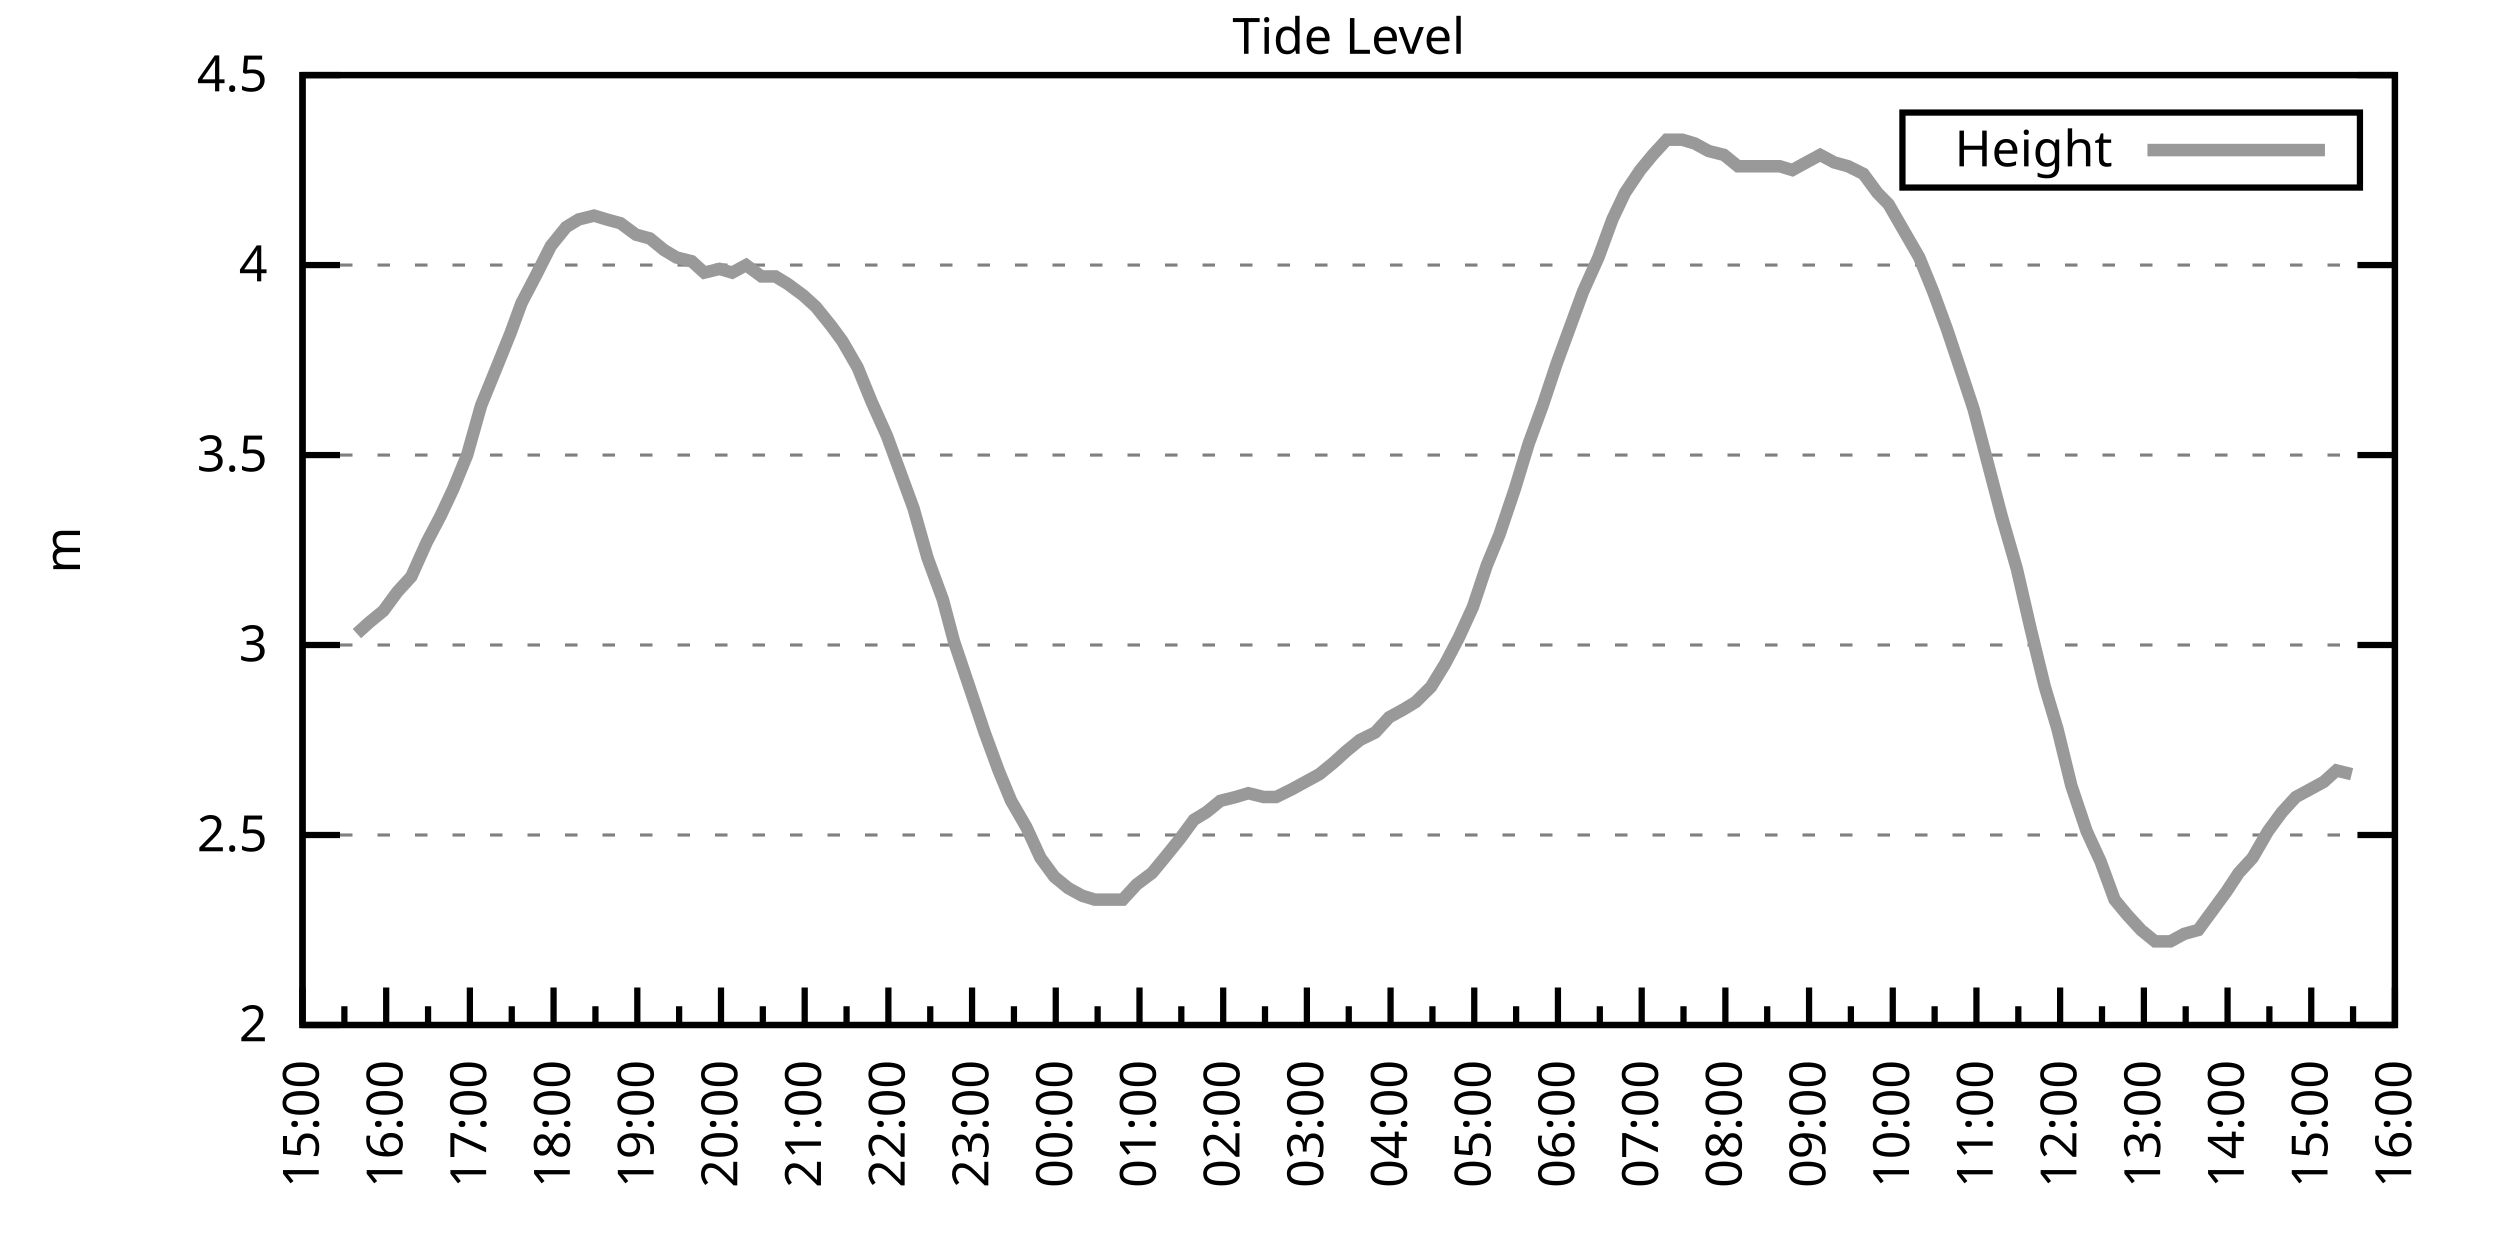
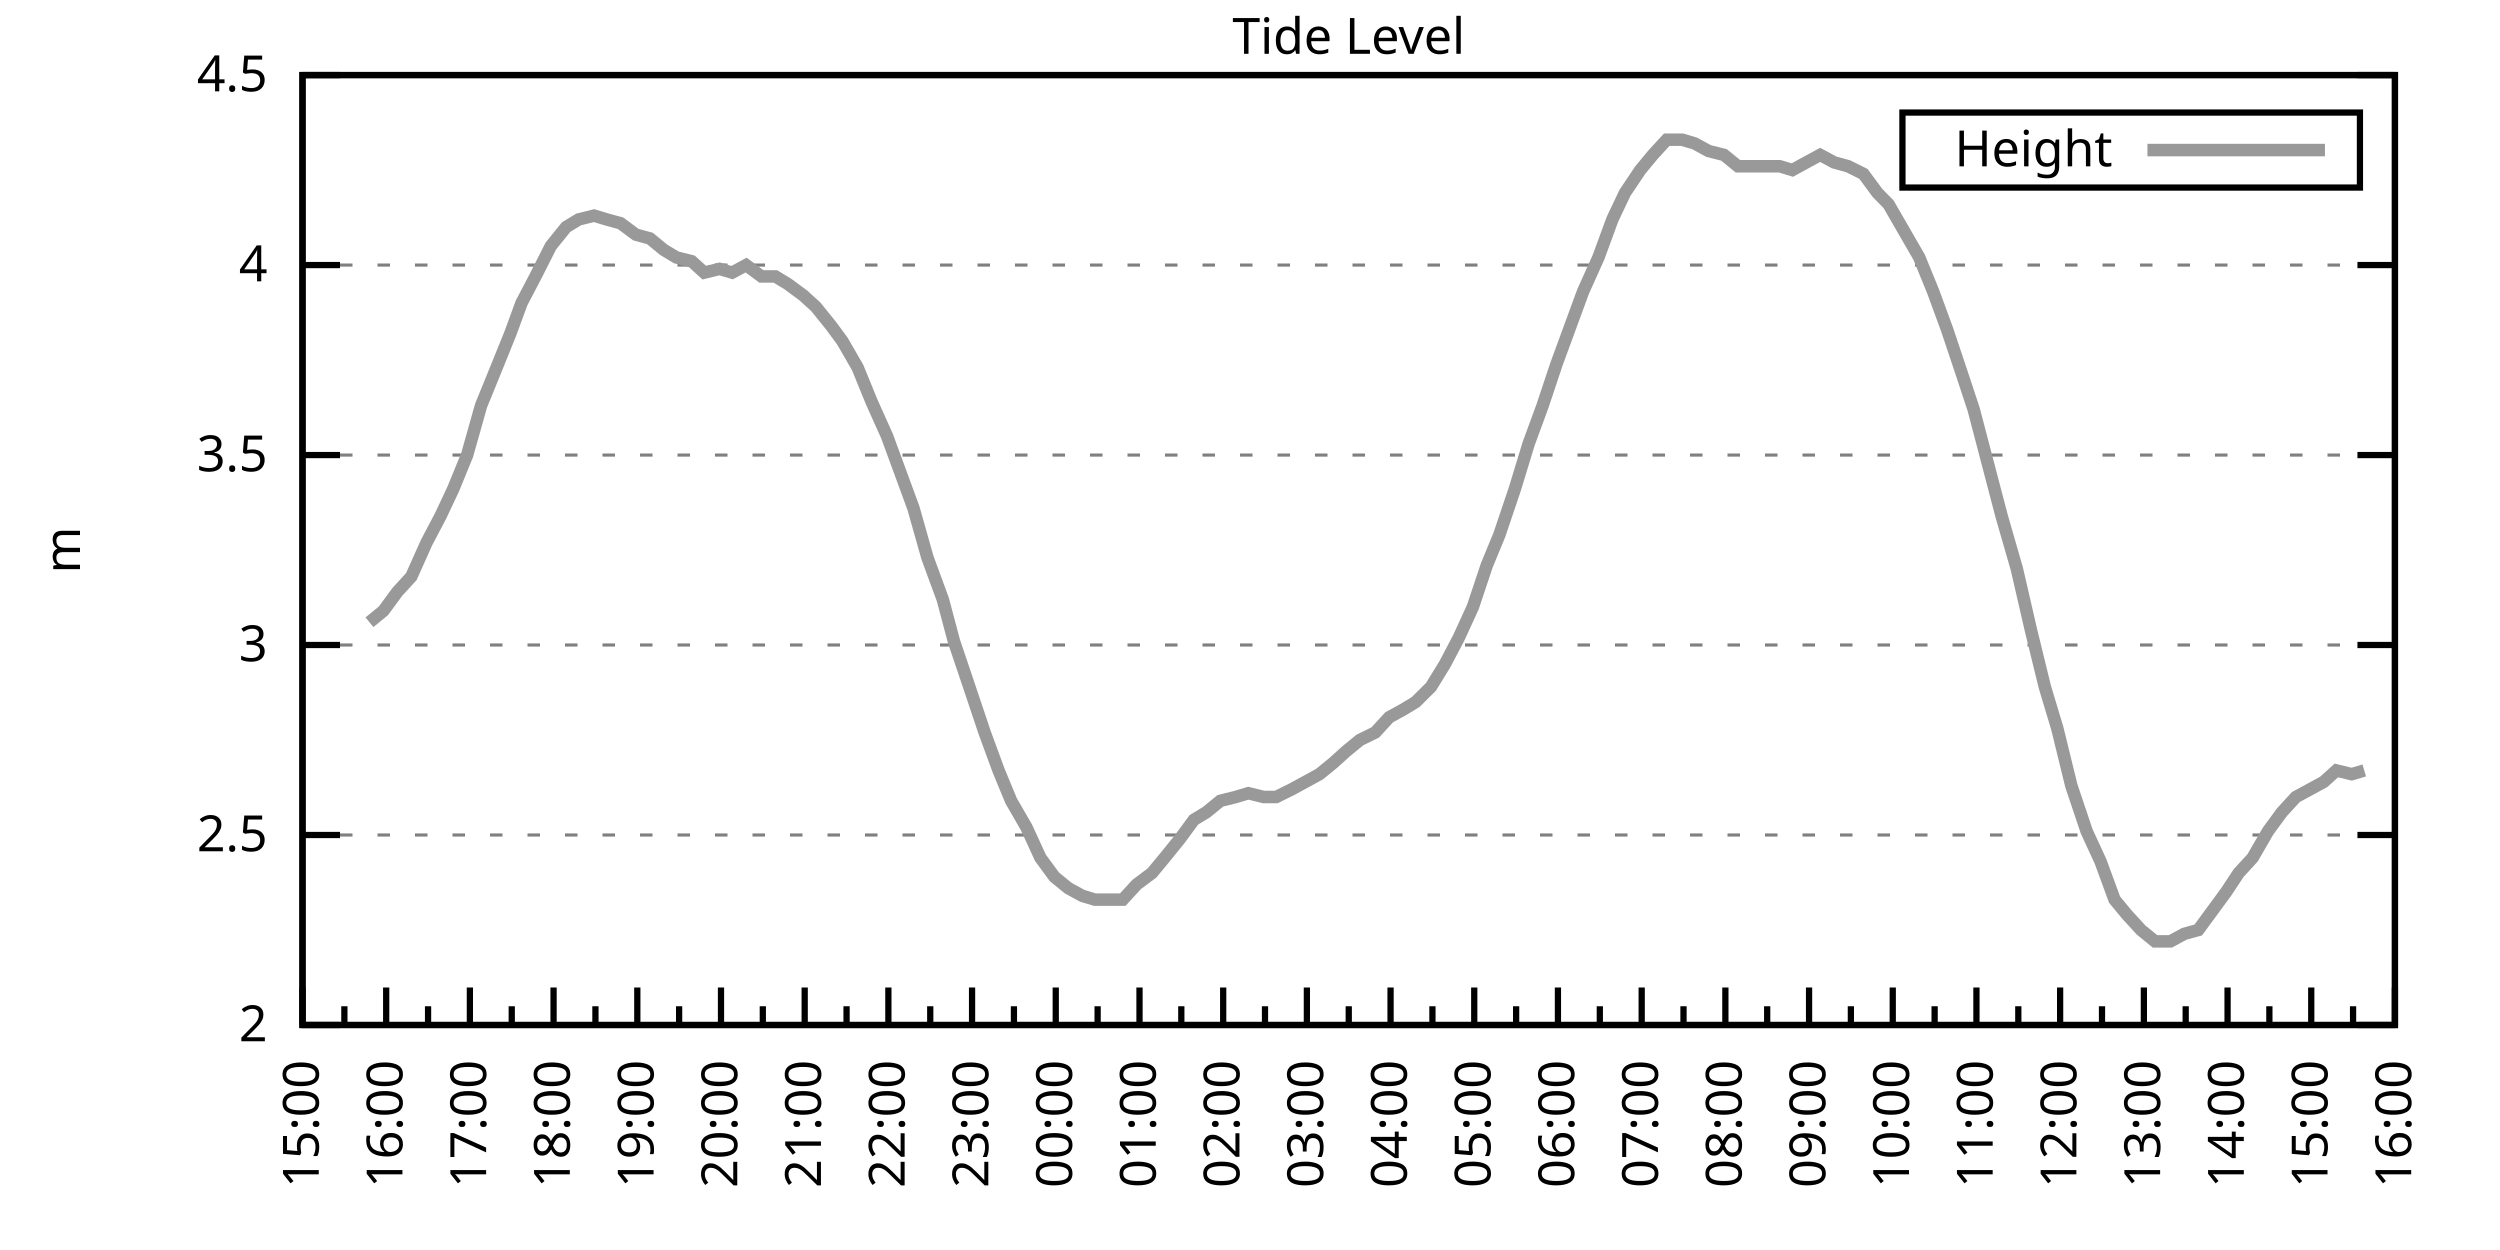
<svg xmlns="http://www.w3.org/2000/svg" xmlns:xlink="http://www.w3.org/1999/xlink" width="400" height="200" viewBox="0 0 400 200">
  <g id="gnuplot_canvas">
    <rect x="0" y="0" width="400" height="200" fill="none" />
    <defs>
      <circle id="gpDot" r="0.5" stroke-width="0.5" stroke="currentColor" />
      <path id="gpPt0" stroke-width="0.333" stroke="currentColor" d="M-1,0 h2 M0,-1 v2" />
      <path id="gpPt1" stroke-width="0.333" stroke="currentColor" d="M-1,-1 L1,1 M1,-1 L-1,1" />
      <path id="gpPt2" stroke-width="0.333" stroke="currentColor" d="M-1,0 L1,0 M0,-1 L0,1 M-1,-1 L1,1 M-1,1 L1,-1" />
      <rect id="gpPt3" stroke-width="0.333" stroke="currentColor" x="-1" y="-1" width="2" height="2" />
      <rect id="gpPt4" stroke-width="0.333" stroke="currentColor" fill="currentColor" x="-1" y="-1" width="2" height="2" />
      <circle id="gpPt5" stroke-width="0.333" stroke="currentColor" cx="0" cy="0" r="1" />
      <use xlink:href="#gpPt5" id="gpPt6" fill="currentColor" stroke="none" />
      <path id="gpPt7" stroke-width="0.333" stroke="currentColor" d="M0,-1.33 L-1.33,0.67 L1.33,0.67 z" />
      <use xlink:href="#gpPt7" id="gpPt8" fill="currentColor" stroke="none" />
      <use xlink:href="#gpPt7" id="gpPt9" stroke="currentColor" transform="rotate(180)" />
      <use xlink:href="#gpPt9" id="gpPt10" fill="currentColor" stroke="none" />
      <use xlink:href="#gpPt3" id="gpPt11" stroke="currentColor" transform="rotate(45)" />
      <use xlink:href="#gpPt11" id="gpPt12" fill="currentColor" stroke="none" />
      <path id="gpPt13" stroke-width="0.333" stroke="currentColor" d="M0,1.330 L1.265,0.411 L0.782,-1.067 L-0.782,-1.076 L-1.265,0.411 z" />
      <use xlink:href="#gpPt13" id="gpPt14" fill="currentColor" stroke="none" />
      <filter id="textbox" filterUnits="objectBoundingBox" x="0" y="0" height="1" width="1">
        <feFlood flood-color="white" flood-opacity="1" result="bgnd" />
        <feComposite in="SourceGraphic" in2="bgnd" operator="atop" />
      </filter>
      <filter id="greybox" filterUnits="objectBoundingBox" x="0" y="0" height="1" width="1">
        <feFlood flood-color="lightgrey" flood-opacity="1" result="grey" />
        <feComposite in="SourceGraphic" in2="grey" operator="atop" />
      </filter>
    </defs>
    <g fill="none" color="white" stroke="currentColor" stroke-width="1.00" stroke-linecap="butt" stroke-linejoin="miter">
</g>
    <g fill="none" color="black" stroke="currentColor" stroke-width="1.00" stroke-linecap="butt" stroke-linejoin="miter">
      <g stroke="none" shape-rendering="crispEdges">
        <polygon fill="rgb(255, 255, 255)" points="48.40,164.00 383.18,164.00 383.18,12.02 48.40,12.02 " />
      </g>
    </g>
    <g fill="none" color="black" stroke="currentColor" stroke-width="1.00" stroke-linecap="butt" stroke-linejoin="miter">
</g>
    <g fill="none" color="black" stroke="black" stroke-width="0.50" stroke-linecap="butt" stroke-linejoin="miter">
</g>
    <g fill="none" color="gray" stroke="currentColor" stroke-width="0.50" stroke-linecap="butt" stroke-linejoin="miter">
      <path stroke="gray" stroke-dasharray="2,4" class="gridline" d="M48.40,164.00 L383.19,164.00  " />
    </g>
    <g fill="none" color="gray" stroke="gray" stroke-width="1.00" stroke-linecap="butt" stroke-linejoin="miter">
</g>
    <g fill="none" color="black" stroke="currentColor" stroke-width="1.00" stroke-linecap="butt" stroke-linejoin="miter">
      <path stroke="black" d="M48.40,164.00 L54.40,164.00 M383.19,164.00 L377.19,164.00  " />
      <g transform="translate(42.80,166.60)" stroke="none" fill="black" font-family="Sans" font-size="8.00" text-anchor="end">
        <text>
          <tspan font-family="Sans"> 2</tspan>
        </text>
      </g>
    </g>
    <g fill="none" color="black" stroke="currentColor" stroke-width="1.00" stroke-linecap="butt" stroke-linejoin="miter">
</g>
    <g fill="none" color="black" stroke="black" stroke-width="0.50" stroke-linecap="butt" stroke-linejoin="miter">
</g>
    <g fill="none" color="gray" stroke="currentColor" stroke-width="0.50" stroke-linecap="butt" stroke-linejoin="miter">
      <path stroke="gray" stroke-dasharray="2,4" class="gridline" d="M48.40,133.60 L383.19,133.60  " />
    </g>
    <g fill="none" color="gray" stroke="gray" stroke-width="1.00" stroke-linecap="butt" stroke-linejoin="miter">
</g>
    <g fill="none" color="black" stroke="currentColor" stroke-width="1.00" stroke-linecap="butt" stroke-linejoin="miter">
      <path stroke="black" d="M48.40,133.60 L54.40,133.60 M383.19,133.60 L377.19,133.60  " />
      <g transform="translate(42.80,136.20)" stroke="none" fill="black" font-family="Sans" font-size="8.00" text-anchor="end">
        <text>
          <tspan font-family="Sans"> 2.5</tspan>
        </text>
      </g>
    </g>
    <g fill="none" color="black" stroke="currentColor" stroke-width="1.00" stroke-linecap="butt" stroke-linejoin="miter">
</g>
    <g fill="none" color="black" stroke="black" stroke-width="0.50" stroke-linecap="butt" stroke-linejoin="miter">
</g>
    <g fill="none" color="gray" stroke="currentColor" stroke-width="0.50" stroke-linecap="butt" stroke-linejoin="miter">
      <path stroke="gray" stroke-dasharray="2,4" class="gridline" d="M48.40,103.20 L383.19,103.20  " />
    </g>
    <g fill="none" color="gray" stroke="gray" stroke-width="1.00" stroke-linecap="butt" stroke-linejoin="miter">
</g>
    <g fill="none" color="black" stroke="currentColor" stroke-width="1.00" stroke-linecap="butt" stroke-linejoin="miter">
      <path stroke="black" d="M48.40,103.20 L54.40,103.20 M383.19,103.20 L377.19,103.20  " />
      <g transform="translate(42.80,105.80)" stroke="none" fill="black" font-family="Sans" font-size="8.00" text-anchor="end">
        <text>
          <tspan font-family="Sans"> 3</tspan>
        </text>
      </g>
    </g>
    <g fill="none" color="black" stroke="currentColor" stroke-width="1.00" stroke-linecap="butt" stroke-linejoin="miter">
</g>
    <g fill="none" color="black" stroke="black" stroke-width="0.50" stroke-linecap="butt" stroke-linejoin="miter">
</g>
    <g fill="none" color="gray" stroke="currentColor" stroke-width="0.50" stroke-linecap="butt" stroke-linejoin="miter">
      <path stroke="gray" stroke-dasharray="2,4" class="gridline" d="M48.40,72.81 L383.19,72.81  " />
    </g>
    <g fill="none" color="gray" stroke="gray" stroke-width="1.00" stroke-linecap="butt" stroke-linejoin="miter">
</g>
    <g fill="none" color="black" stroke="currentColor" stroke-width="1.00" stroke-linecap="butt" stroke-linejoin="miter">
      <path stroke="black" d="M48.40,72.81 L54.40,72.81 M383.19,72.81 L377.19,72.81  " />
      <g transform="translate(42.80,75.41)" stroke="none" fill="black" font-family="Sans" font-size="8.00" text-anchor="end">
        <text>
          <tspan font-family="Sans"> 3.5</tspan>
        </text>
      </g>
    </g>
    <g fill="none" color="black" stroke="currentColor" stroke-width="1.00" stroke-linecap="butt" stroke-linejoin="miter">
</g>
    <g fill="none" color="black" stroke="black" stroke-width="0.50" stroke-linecap="butt" stroke-linejoin="miter">
</g>
    <g fill="none" color="gray" stroke="currentColor" stroke-width="0.50" stroke-linecap="butt" stroke-linejoin="miter">
      <path stroke="gray" stroke-dasharray="2,4" class="gridline" d="M48.40,42.41 L383.19,42.41  " />
    </g>
    <g fill="none" color="gray" stroke="gray" stroke-width="1.00" stroke-linecap="butt" stroke-linejoin="miter">
</g>
    <g fill="none" color="black" stroke="currentColor" stroke-width="1.00" stroke-linecap="butt" stroke-linejoin="miter">
      <path stroke="black" d="M48.40,42.41 L54.40,42.41 M383.19,42.41 L377.19,42.41  " />
      <g transform="translate(42.80,45.01)" stroke="none" fill="black" font-family="Sans" font-size="8.00" text-anchor="end">
        <text>
          <tspan font-family="Sans"> 4</tspan>
        </text>
      </g>
    </g>
    <g fill="none" color="black" stroke="currentColor" stroke-width="1.00" stroke-linecap="butt" stroke-linejoin="miter">
</g>
    <g fill="none" color="black" stroke="black" stroke-width="0.50" stroke-linecap="butt" stroke-linejoin="miter">
</g>
    <g fill="none" color="gray" stroke="currentColor" stroke-width="0.50" stroke-linecap="butt" stroke-linejoin="miter">
      <path stroke="gray" stroke-dasharray="2,4" class="gridline" d="M48.40,12.01 L383.19,12.01  " />
    </g>
    <g fill="none" color="gray" stroke="gray" stroke-width="1.00" stroke-linecap="butt" stroke-linejoin="miter">
</g>
    <g fill="none" color="black" stroke="currentColor" stroke-width="1.00" stroke-linecap="butt" stroke-linejoin="miter">
      <path stroke="black" d="M48.40,12.01 L54.40,12.01 M383.19,12.01 L377.19,12.01  " />
      <g transform="translate(42.80,14.61)" stroke="none" fill="black" font-family="Sans" font-size="8.00" text-anchor="end">
        <text>
          <tspan font-family="Sans"> 4.5</tspan>
        </text>
      </g>
    </g>
    <g fill="none" color="black" stroke="currentColor" stroke-width="1.00" stroke-linecap="butt" stroke-linejoin="miter">
      <path stroke="black" d="M48.40,164.00 L48.40,158.00  " />
      <g transform="translate(51.00,169.60) rotate(270)" stroke="none" fill="black" font-family="Sans" font-size="8.00" text-anchor="end">
        <text>
          <tspan font-family="Sans">15:00</tspan>
        </text>
      </g>
    </g>
    <g fill="none" color="black" stroke="currentColor" stroke-width="1.00" stroke-linecap="butt" stroke-linejoin="miter">
      <path stroke="black" d="M55.10,164.00 L55.10,161.00 M61.79,164.00 L61.79,158.00  " />
      <g transform="translate(64.39,169.60) rotate(270)" stroke="none" fill="black" font-family="Sans" font-size="8.00" text-anchor="end">
        <text>
          <tspan font-family="Sans">16:00</tspan>
        </text>
      </g>
    </g>
    <g fill="none" color="black" stroke="currentColor" stroke-width="1.00" stroke-linecap="butt" stroke-linejoin="miter">
      <path stroke="black" d="M68.49,164.00 L68.49,161.00 M75.18,164.00 L75.18,158.00  " />
      <g transform="translate(77.78,169.60) rotate(270)" stroke="none" fill="black" font-family="Sans" font-size="8.00" text-anchor="end">
        <text>
          <tspan font-family="Sans">17:00</tspan>
        </text>
      </g>
    </g>
    <g fill="none" color="black" stroke="currentColor" stroke-width="1.00" stroke-linecap="butt" stroke-linejoin="miter">
      <path stroke="black" d="M81.88,164.00 L81.88,161.00 M88.57,164.00 L88.57,158.00  " />
      <g transform="translate(91.17,169.60) rotate(270)" stroke="none" fill="black" font-family="Sans" font-size="8.00" text-anchor="end">
        <text>
          <tspan font-family="Sans">18:00</tspan>
        </text>
      </g>
    </g>
    <g fill="none" color="black" stroke="currentColor" stroke-width="1.00" stroke-linecap="butt" stroke-linejoin="miter">
      <path stroke="black" d="M95.27,164.00 L95.27,161.00 M101.97,164.00 L101.97,158.00  " />
      <g transform="translate(104.57,169.60) rotate(270)" stroke="none" fill="black" font-family="Sans" font-size="8.00" text-anchor="end">
        <text>
          <tspan font-family="Sans">19:00</tspan>
        </text>
      </g>
    </g>
    <g fill="none" color="black" stroke="currentColor" stroke-width="1.00" stroke-linecap="butt" stroke-linejoin="miter">
      <path stroke="black" d="M108.66,164.00 L108.66,161.00 M115.36,164.00 L115.36,158.00  " />
      <g transform="translate(117.96,169.60) rotate(270)" stroke="none" fill="black" font-family="Sans" font-size="8.00" text-anchor="end">
        <text>
          <tspan font-family="Sans">20:00</tspan>
        </text>
      </g>
    </g>
    <g fill="none" color="black" stroke="currentColor" stroke-width="1.00" stroke-linecap="butt" stroke-linejoin="miter">
      <path stroke="black" d="M122.05,164.00 L122.05,161.00 M128.75,164.00 L128.75,158.00  " />
      <g transform="translate(131.35,169.60) rotate(270)" stroke="none" fill="black" font-family="Sans" font-size="8.00" text-anchor="end">
        <text>
          <tspan font-family="Sans">21:00</tspan>
        </text>
      </g>
    </g>
    <g fill="none" color="black" stroke="currentColor" stroke-width="1.00" stroke-linecap="butt" stroke-linejoin="miter">
      <path stroke="black" d="M135.45,164.00 L135.45,161.00 M142.14,164.00 L142.14,158.00  " />
      <g transform="translate(144.74,169.60) rotate(270)" stroke="none" fill="black" font-family="Sans" font-size="8.00" text-anchor="end">
        <text>
          <tspan font-family="Sans">22:00</tspan>
        </text>
      </g>
    </g>
    <g fill="none" color="black" stroke="currentColor" stroke-width="1.00" stroke-linecap="butt" stroke-linejoin="miter">
      <path stroke="black" d="M148.84,164.00 L148.84,161.00 M155.53,164.00 L155.53,158.00  " />
      <g transform="translate(158.13,169.60) rotate(270)" stroke="none" fill="black" font-family="Sans" font-size="8.00" text-anchor="end">
        <text>
          <tspan font-family="Sans">23:00</tspan>
        </text>
      </g>
    </g>
    <g fill="none" color="black" stroke="currentColor" stroke-width="1.00" stroke-linecap="butt" stroke-linejoin="miter">
      <path stroke="black" d="M162.23,164.00 L162.23,161.00 M168.92,164.00 L168.92,158.00  " />
      <g transform="translate(171.52,169.60) rotate(270)" stroke="none" fill="black" font-family="Sans" font-size="8.00" text-anchor="end">
        <text>
          <tspan font-family="Sans">00:00</tspan>
        </text>
      </g>
    </g>
    <g fill="none" color="black" stroke="currentColor" stroke-width="1.00" stroke-linecap="butt" stroke-linejoin="miter">
      <path stroke="black" d="M175.62,164.00 L175.62,161.00 M182.32,164.00 L182.32,158.00  " />
      <g transform="translate(184.92,169.60) rotate(270)" stroke="none" fill="black" font-family="Sans" font-size="8.00" text-anchor="end">
        <text>
          <tspan font-family="Sans">01:00</tspan>
        </text>
      </g>
    </g>
    <g fill="none" color="black" stroke="currentColor" stroke-width="1.00" stroke-linecap="butt" stroke-linejoin="miter">
      <path stroke="black" d="M189.01,164.00 L189.01,161.00 M195.71,164.00 L195.71,158.00  " />
      <g transform="translate(198.31,169.60) rotate(270)" stroke="none" fill="black" font-family="Sans" font-size="8.00" text-anchor="end">
        <text>
          <tspan font-family="Sans">02:00</tspan>
        </text>
      </g>
    </g>
    <g fill="none" color="black" stroke="currentColor" stroke-width="1.00" stroke-linecap="butt" stroke-linejoin="miter">
      <path stroke="black" d="M202.40,164.00 L202.40,161.00 M209.10,164.00 L209.10,158.00  " />
      <g transform="translate(211.70,169.60) rotate(270)" stroke="none" fill="black" font-family="Sans" font-size="8.00" text-anchor="end">
        <text>
          <tspan font-family="Sans">03:00</tspan>
        </text>
      </g>
    </g>
    <g fill="none" color="black" stroke="currentColor" stroke-width="1.00" stroke-linecap="butt" stroke-linejoin="miter">
      <path stroke="black" d="M215.80,164.00 L215.80,161.00 M222.49,164.00 L222.49,158.00  " />
      <g transform="translate(225.09,169.60) rotate(270)" stroke="none" fill="black" font-family="Sans" font-size="8.00" text-anchor="end">
        <text>
          <tspan font-family="Sans">04:00</tspan>
        </text>
      </g>
    </g>
    <g fill="none" color="black" stroke="currentColor" stroke-width="1.00" stroke-linecap="butt" stroke-linejoin="miter">
      <path stroke="black" d="M229.19,164.00 L229.19,161.00 M235.88,164.00 L235.88,158.00  " />
      <g transform="translate(238.48,169.60) rotate(270)" stroke="none" fill="black" font-family="Sans" font-size="8.00" text-anchor="end">
        <text>
          <tspan font-family="Sans">05:00</tspan>
        </text>
      </g>
    </g>
    <g fill="none" color="black" stroke="currentColor" stroke-width="1.00" stroke-linecap="butt" stroke-linejoin="miter">
      <path stroke="black" d="M242.58,164.00 L242.58,161.00 M249.27,164.00 L249.27,158.00  " />
      <g transform="translate(251.87,169.60) rotate(270)" stroke="none" fill="black" font-family="Sans" font-size="8.00" text-anchor="end">
        <text>
          <tspan font-family="Sans">06:00</tspan>
        </text>
      </g>
    </g>
    <g fill="none" color="black" stroke="currentColor" stroke-width="1.00" stroke-linecap="butt" stroke-linejoin="miter">
      <path stroke="black" d="M255.97,164.00 L255.97,161.00 M262.67,164.00 L262.67,158.00  " />
      <g transform="translate(265.27,169.60) rotate(270)" stroke="none" fill="black" font-family="Sans" font-size="8.00" text-anchor="end">
        <text>
          <tspan font-family="Sans">07:00</tspan>
        </text>
      </g>
    </g>
    <g fill="none" color="black" stroke="currentColor" stroke-width="1.00" stroke-linecap="butt" stroke-linejoin="miter">
      <path stroke="black" d="M269.36,164.00 L269.36,161.00 M276.06,164.00 L276.06,158.00  " />
      <g transform="translate(278.66,169.60) rotate(270)" stroke="none" fill="black" font-family="Sans" font-size="8.00" text-anchor="end">
        <text>
          <tspan font-family="Sans">08:00</tspan>
        </text>
      </g>
    </g>
    <g fill="none" color="black" stroke="currentColor" stroke-width="1.00" stroke-linecap="butt" stroke-linejoin="miter">
      <path stroke="black" d="M282.75,164.00 L282.75,161.00 M289.45,164.00 L289.45,158.00  " />
      <g transform="translate(292.05,169.60) rotate(270)" stroke="none" fill="black" font-family="Sans" font-size="8.00" text-anchor="end">
        <text>
          <tspan font-family="Sans">09:00</tspan>
        </text>
      </g>
    </g>
    <g fill="none" color="black" stroke="currentColor" stroke-width="1.00" stroke-linecap="butt" stroke-linejoin="miter">
      <path stroke="black" d="M296.14,164.00 L296.14,161.00 M302.84,164.00 L302.84,158.00  " />
      <g transform="translate(305.44,169.60) rotate(270)" stroke="none" fill="black" font-family="Sans" font-size="8.00" text-anchor="end">
        <text>
          <tspan font-family="Sans">10:00</tspan>
        </text>
      </g>
    </g>
    <g fill="none" color="black" stroke="currentColor" stroke-width="1.00" stroke-linecap="butt" stroke-linejoin="miter">
      <path stroke="black" d="M309.54,164.00 L309.54,161.00 M316.23,164.00 L316.23,158.00  " />
      <g transform="translate(318.83,169.60) rotate(270)" stroke="none" fill="black" font-family="Sans" font-size="8.00" text-anchor="end">
        <text>
          <tspan font-family="Sans">11:00</tspan>
        </text>
      </g>
    </g>
    <g fill="none" color="black" stroke="currentColor" stroke-width="1.00" stroke-linecap="butt" stroke-linejoin="miter">
      <path stroke="black" d="M322.93,164.00 L322.93,161.00 M329.62,164.00 L329.62,158.00  " />
      <g transform="translate(332.22,169.60) rotate(270)" stroke="none" fill="black" font-family="Sans" font-size="8.00" text-anchor="end">
        <text>
          <tspan font-family="Sans">12:00</tspan>
        </text>
      </g>
    </g>
    <g fill="none" color="black" stroke="currentColor" stroke-width="1.00" stroke-linecap="butt" stroke-linejoin="miter">
      <path stroke="black" d="M336.32,164.00 L336.32,161.00 M343.02,164.00 L343.02,158.00  " />
      <g transform="translate(345.62,169.60) rotate(270)" stroke="none" fill="black" font-family="Sans" font-size="8.00" text-anchor="end">
        <text>
          <tspan font-family="Sans">13:00</tspan>
        </text>
      </g>
    </g>
    <g fill="none" color="black" stroke="currentColor" stroke-width="1.00" stroke-linecap="butt" stroke-linejoin="miter">
      <path stroke="black" d="M349.71,164.00 L349.71,161.00 M356.41,164.00 L356.41,158.00  " />
      <g transform="translate(359.01,169.60) rotate(270)" stroke="none" fill="black" font-family="Sans" font-size="8.00" text-anchor="end">
        <text>
          <tspan font-family="Sans">14:00</tspan>
        </text>
      </g>
    </g>
    <g fill="none" color="black" stroke="currentColor" stroke-width="1.00" stroke-linecap="butt" stroke-linejoin="miter">
      <path stroke="black" d="M363.10,164.00 L363.10,161.00 M369.80,164.00 L369.80,158.00  " />
      <g transform="translate(372.40,169.60) rotate(270)" stroke="none" fill="black" font-family="Sans" font-size="8.00" text-anchor="end">
        <text>
          <tspan font-family="Sans">15:00</tspan>
        </text>
      </g>
    </g>
    <g fill="none" color="black" stroke="currentColor" stroke-width="1.00" stroke-linecap="butt" stroke-linejoin="miter">
      <path stroke="black" d="M376.49,164.00 L376.49,161.00 M383.19,164.00 L383.19,158.00  " />
      <g transform="translate(385.79,169.60) rotate(270)" stroke="none" fill="black" font-family="Sans" font-size="8.00" text-anchor="end">
        <text>
          <tspan font-family="Sans">16:00</tspan>
        </text>
      </g>
    </g>
    <g fill="none" color="black" stroke="currentColor" stroke-width="1.00" stroke-linecap="butt" stroke-linejoin="miter">
</g>
    <g fill="none" color="black" stroke="currentColor" stroke-width="1.00" stroke-linecap="butt" stroke-linejoin="miter">
      <path stroke="black" d="M48.40,12.01 L48.40,164.00 L383.19,164.00 L383.19,12.01 L48.40,12.01 Z  " />
    </g>
    <g fill="none" color="black" stroke="currentColor" stroke-width="1.00" stroke-linecap="butt" stroke-linejoin="miter">
      <g transform="translate(12.80,88.01) rotate(270)" stroke="none" fill="black" font-family="Sans" font-size="8.00" text-anchor="middle">
        <text>
          <tspan font-family="Sans">m</tspan>
        </text>
      </g>
    </g>
    <g fill="none" color="black" stroke="currentColor" stroke-width="1.00" stroke-linecap="butt" stroke-linejoin="miter">
</g>
    <g fill="none" color="black" stroke="currentColor" stroke-width="1.00" stroke-linecap="butt" stroke-linejoin="miter">
      <path stroke="black" d="M304.39,30.01 L304.39,18.01 L377.59,18.01 L377.59,30.01 L304.39,30.01 Z  " />
    </g>
    <g id="Tide_level_plot_1">
      <g fill="none" color="white" stroke="black" stroke-width="2.00" stroke-linecap="butt" stroke-linejoin="miter">
</g>
      <g fill="none" color="black" stroke="currentColor" stroke-width="2.00" stroke-linecap="butt" stroke-linejoin="miter">
        <g transform="translate(337.99,26.61)" stroke="none" fill="black" font-family="Sans" font-size="8.00" text-anchor="end">
          <text>
            <tspan font-family="Sans">Height</tspan>
          </text>
        </g>
      </g>
      <g fill="none" color="black" stroke="currentColor" stroke-width="2.00" stroke-linecap="butt" stroke-linejoin="miter">
-         <path stroke="rgb(153, 153, 153)" d="M343.59,24.01 L371.99,24.01 M57.10,101.38 L59.11,99.56 L61.35,97.73 L63.58,94.69 L65.81,92.26 L68.26,86.79   L70.50,82.53 L72.50,78.28 L74.74,72.81 L76.97,64.90 L79.20,59.43 L81.66,53.35 L83.44,48.49 L85.67,44.23   L88.13,39.37 L90.58,36.33 L92.59,35.11 L95.05,34.50 L97.06,35.11 L99.29,35.72 L101.74,37.54 L103.98,38.15   L106.21,39.98 L108.22,41.19 L110.67,41.80 L112.68,43.62 L115.13,43.02 L117.14,43.62 L119.38,42.41 L121.83,44.23   L124.06,44.23 L126.07,45.45 L128.53,47.27 L130.54,49.10 L132.99,52.14 L134.78,54.57 L137.23,58.82 L139.46,64.29   L141.92,69.77 L143.93,75.24 L146.16,81.32 L148.39,89.22 L150.85,95.91 L152.63,102.60 L155.09,109.89 L157.54,117.19   L159.77,123.27 L161.78,128.13 L164.24,132.39 L166.47,137.25 L168.70,140.29 L170.93,142.11 L173.17,143.33 L175.17,143.94   L177.63,143.94 L179.64,143.94 L181.87,141.51 L184.32,139.68 L186.33,137.25 L188.79,134.21 L191.02,131.17 L193.03,129.95   L195.26,128.13 L197.72,127.52 L199.73,126.91 L202.18,127.52 L204.19,127.52 L206.64,126.31 L208.88,125.09 L211.11,123.87   L213.34,122.05 L215.35,120.23 L217.58,118.40 L220.04,117.19 L222.27,114.76 L224.50,113.54 L226.51,112.32 L228.96,109.89   L231.20,106.24 L233.43,101.99 L235.66,97.12 L237.89,90.44 L239.90,85.57 L242.36,78.28 L244.59,70.98 L246.82,64.90   L249.05,58.21 L251.06,52.74 L253.29,46.66 L255.75,41.19 L257.98,35.11 L259.99,30.86 L262.44,27.21 L264.45,24.78   L266.68,22.35 L269.14,22.35 L271.15,22.95 L273.38,24.17 L275.83,24.78 L278.07,26.60 L280.07,26.60 L282.53,26.60   L284.76,26.60 L286.77,27.21 L289.00,25.99 L291.23,24.78 L293.47,25.99 L295.70,26.60 L298.15,27.82 L300.39,30.86   L302.17,32.68 L304.63,36.94 L307.08,41.19 L309.31,46.66 L311.54,52.74 L313.78,59.43 L315.79,65.51 L318.02,74.02   L320.25,82.53 L322.70,91.04 L324.94,100.77 L327.17,109.89 L329.18,116.58 L331.41,125.70 L333.86,132.99 L336.10,137.86   L338.33,143.94 L340.34,146.37 L342.57,148.80 L344.80,150.62 L347.26,150.62 L349.49,149.41 L351.72,148.80 L353.95,145.76   L356.18,142.72 L358.19,139.68 L360.42,137.25 L362.88,132.99 L365.11,129.95 L367.34,127.52 L369.58,126.31 L371.81,125.09   L373.82,123.27 L376.27,123.87  " />
+         <path stroke="rgb(153, 153, 153)" d="M343.59,24.01 L371.99,24.01 M59.11,99.56 L61.35,97.73 L63.58,94.69 L65.81,92.26 L68.26,86.79 L70.50,82.53   L72.50,78.28 L74.74,72.81 L76.97,64.90 L79.20,59.43 L81.66,53.35 L83.44,48.49 L85.67,44.23 L88.13,39.37   L90.58,36.33 L92.59,35.11 L95.05,34.50 L97.06,35.11 L99.29,35.72 L101.74,37.54 L103.98,38.15 L106.21,39.98   L108.22,41.19 L110.67,41.80 L112.68,43.62 L115.13,43.02 L117.14,43.62 L119.38,42.41 L121.83,44.23 L124.06,44.23   L126.07,45.45 L128.53,47.27 L130.54,49.10 L132.99,52.14 L134.78,54.57 L137.23,58.82 L139.46,64.29 L141.92,69.77   L143.93,75.24 L146.16,81.32 L148.39,89.22 L150.85,95.91 L152.63,102.60 L155.09,109.89 L157.54,117.19 L159.77,123.27   L161.78,128.13 L164.24,132.39 L166.47,137.25 L168.70,140.29 L170.93,142.11 L173.17,143.33 L175.17,143.94 L177.63,143.94   L179.64,143.94 L181.87,141.51 L184.32,139.68 L186.33,137.25 L188.79,134.21 L191.02,131.17 L193.03,129.95 L195.26,128.13   L197.72,127.52 L199.73,126.91 L202.18,127.52 L204.19,127.52 L206.64,126.31 L208.88,125.09 L211.11,123.87 L213.34,122.05   L215.35,120.23 L217.58,118.40 L220.04,117.19 L222.27,114.76 L224.50,113.54 L226.51,112.32 L228.96,109.89 L231.20,106.24   L233.43,101.99 L235.66,97.12 L237.89,90.44 L239.90,85.57 L242.36,78.28 L244.59,70.98 L246.82,64.90 L249.05,58.21   L251.06,52.74 L253.29,46.66 L255.75,41.19 L257.98,35.11 L259.99,30.86 L262.44,27.21 L264.45,24.78 L266.68,22.35   L269.14,22.35 L271.15,22.95 L273.38,24.17 L275.83,24.78 L278.07,26.60 L280.07,26.60 L282.53,26.60 L284.76,26.60   L286.77,27.21 L289.00,25.99 L291.23,24.78 L293.47,25.99 L295.70,26.60 L298.15,27.82 L300.39,30.86 L302.17,32.68   L304.63,36.94 L307.08,41.19 L309.31,46.66 L311.54,52.74 L313.78,59.43 L315.79,65.51 L318.02,74.02 L320.25,82.53   L322.70,91.04 L324.94,100.77 L327.17,109.89 L329.18,116.58 L331.41,125.70 L333.86,132.99 L336.10,137.86 L338.33,143.94   L340.34,146.37 L342.57,148.80 L344.80,150.62 L347.26,150.62 L349.49,149.41 L351.72,148.80 L353.95,145.76 L356.18,142.72   L358.19,139.68 L360.42,137.25 L362.88,132.99 L365.11,129.95 L367.34,127.52 L369.58,126.31 L371.81,125.09 L373.82,123.27   L376.27,123.87 L378.28,123.27  " />
      </g>
    </g>
    <g fill="none" color="black" stroke="currentColor" stroke-width="2.00" stroke-linecap="butt" stroke-linejoin="miter">
</g>
    <g fill="none" color="black" stroke="black" stroke-width="1.00" stroke-linecap="butt" stroke-linejoin="miter">
</g>
    <g fill="none" color="black" stroke="currentColor" stroke-width="1.00" stroke-linecap="butt" stroke-linejoin="miter">
      <path stroke="black" d="M48.40,12.01 L48.40,164.00 L383.19,164.00 L383.19,12.01 L48.40,12.01 Z  " />
    </g>
    <g fill="none" color="black" stroke="currentColor" stroke-width="1.00" stroke-linecap="butt" stroke-linejoin="miter">
      <g transform="translate(215.79,8.61)" stroke="none" fill="black" font-family="Sans" font-size="8.00" text-anchor="middle">
        <text>
          <tspan font-family="Sans">Tide Level</tspan>
        </text>
      </g>
    </g>
    <g fill="none" color="black" stroke="currentColor" stroke-width="1.00" stroke-linecap="butt" stroke-linejoin="miter">
</g>
  </g>
</svg>
